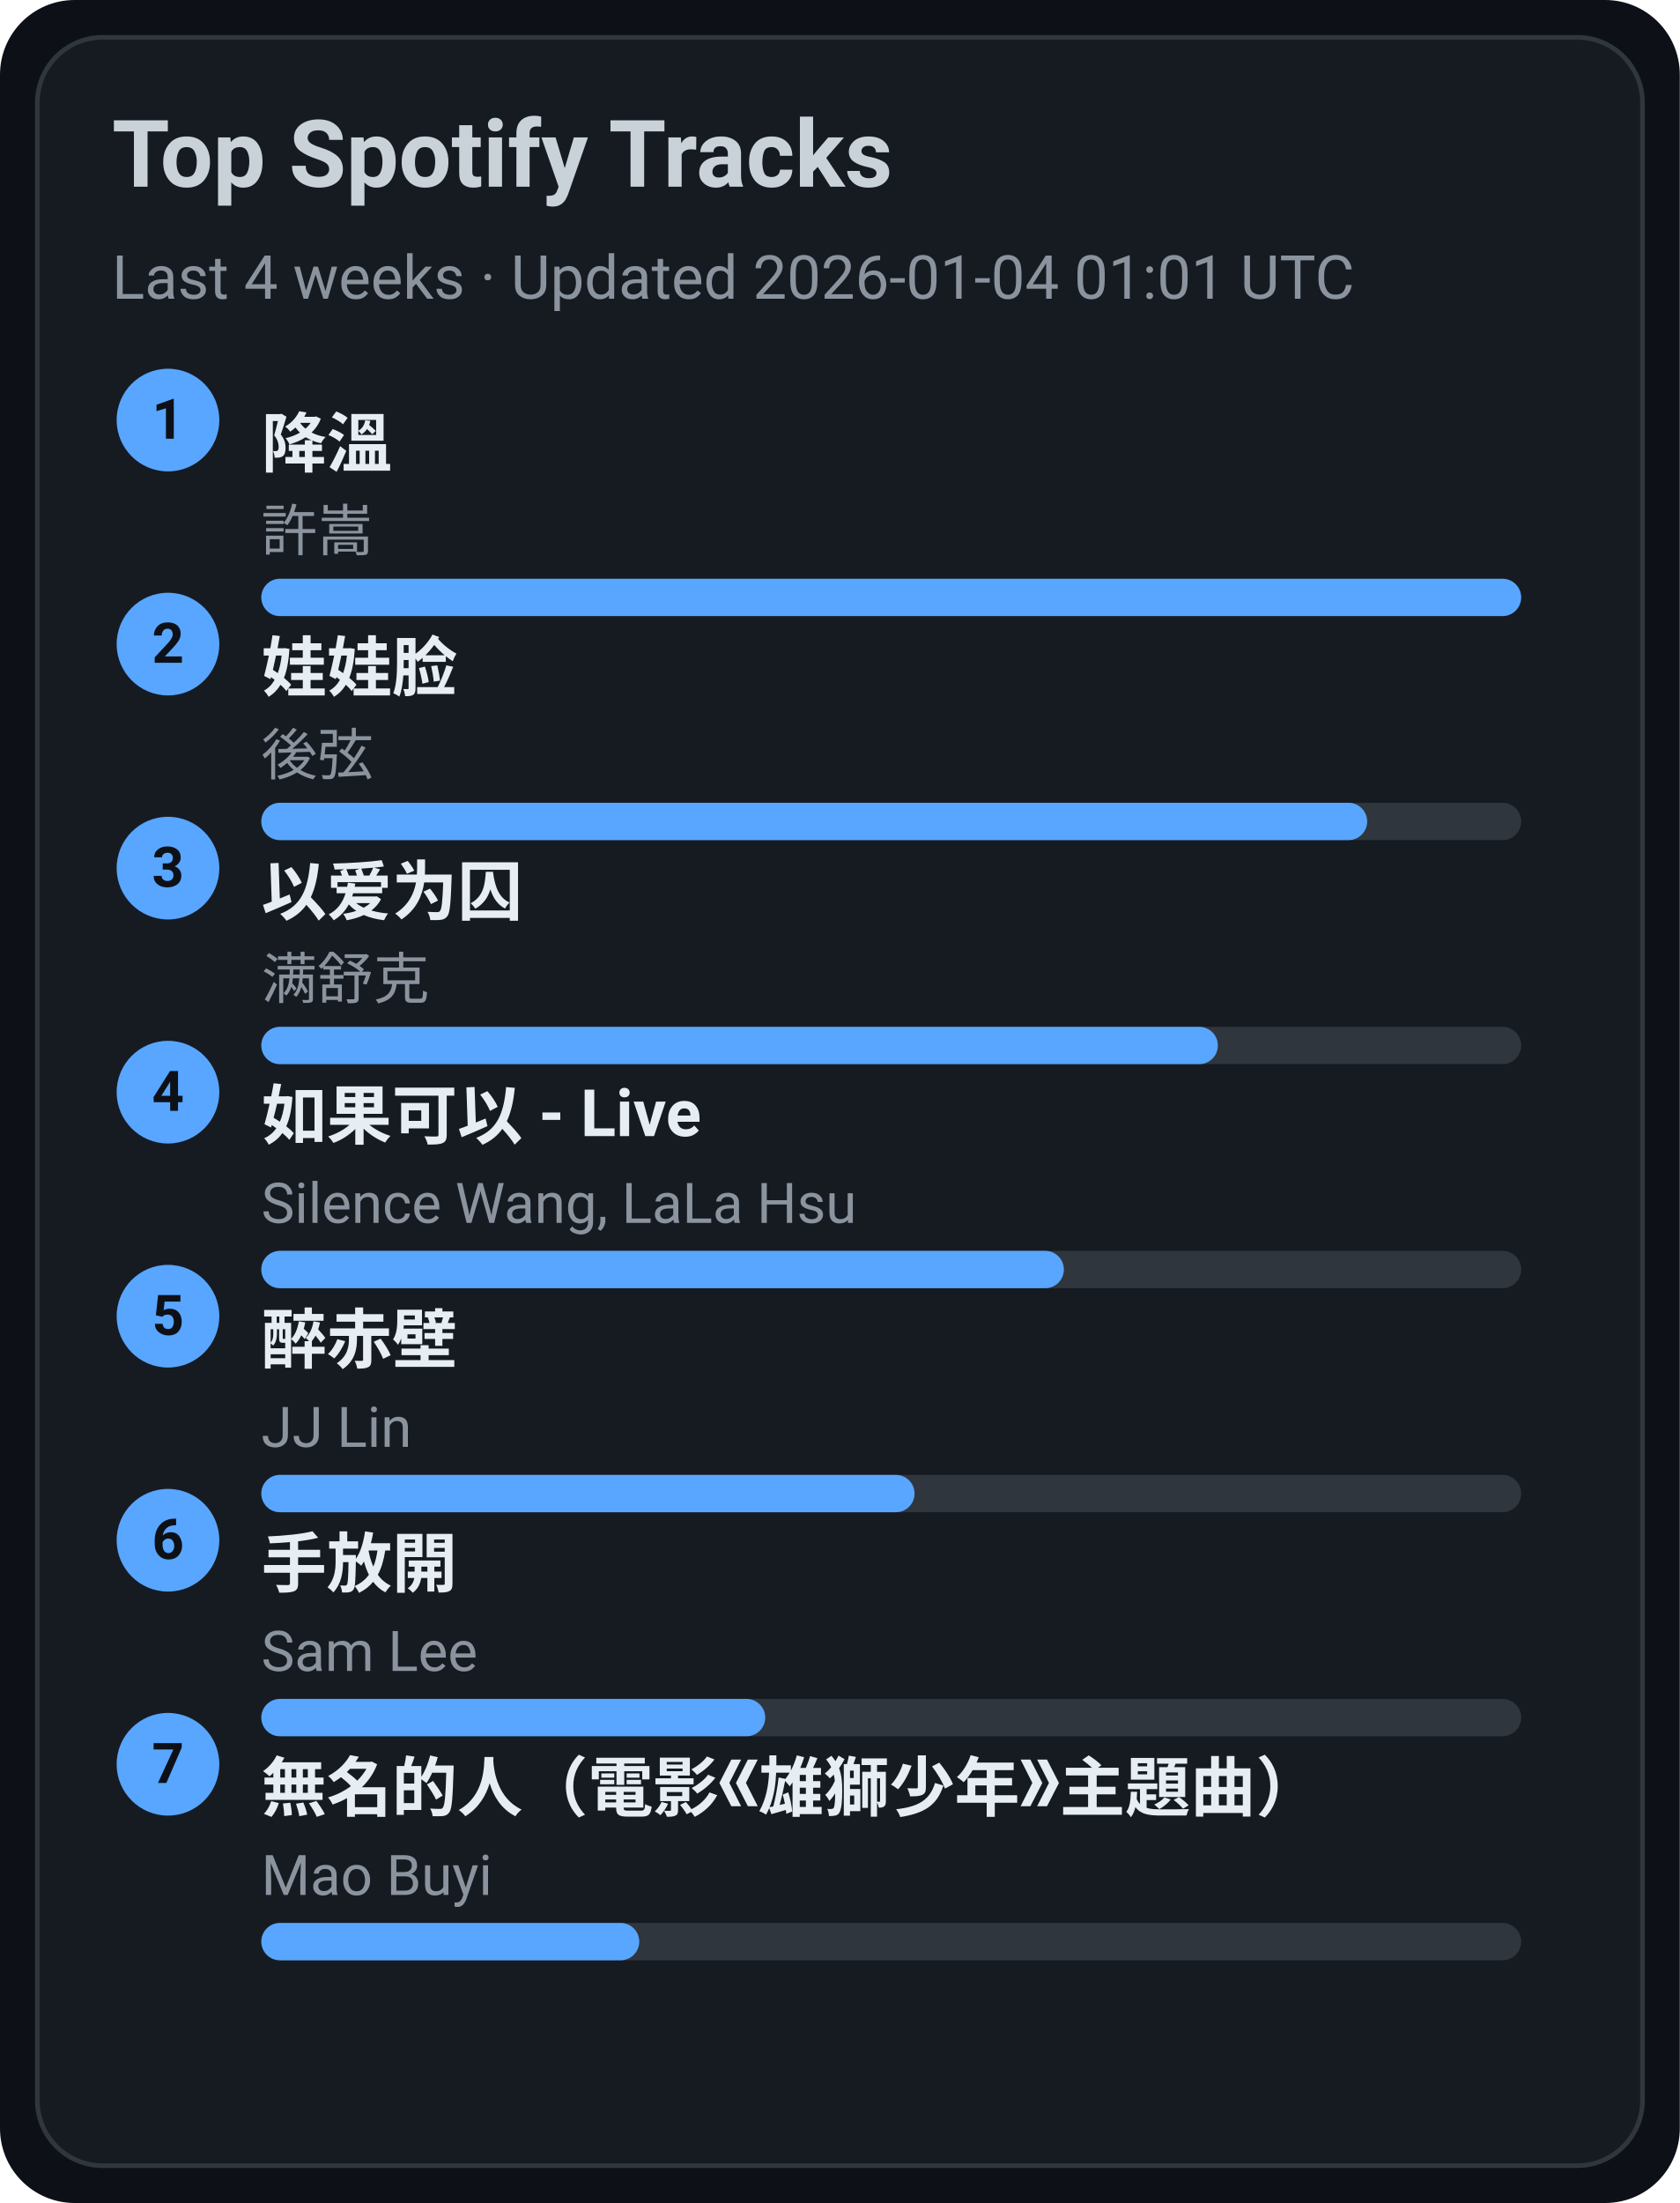
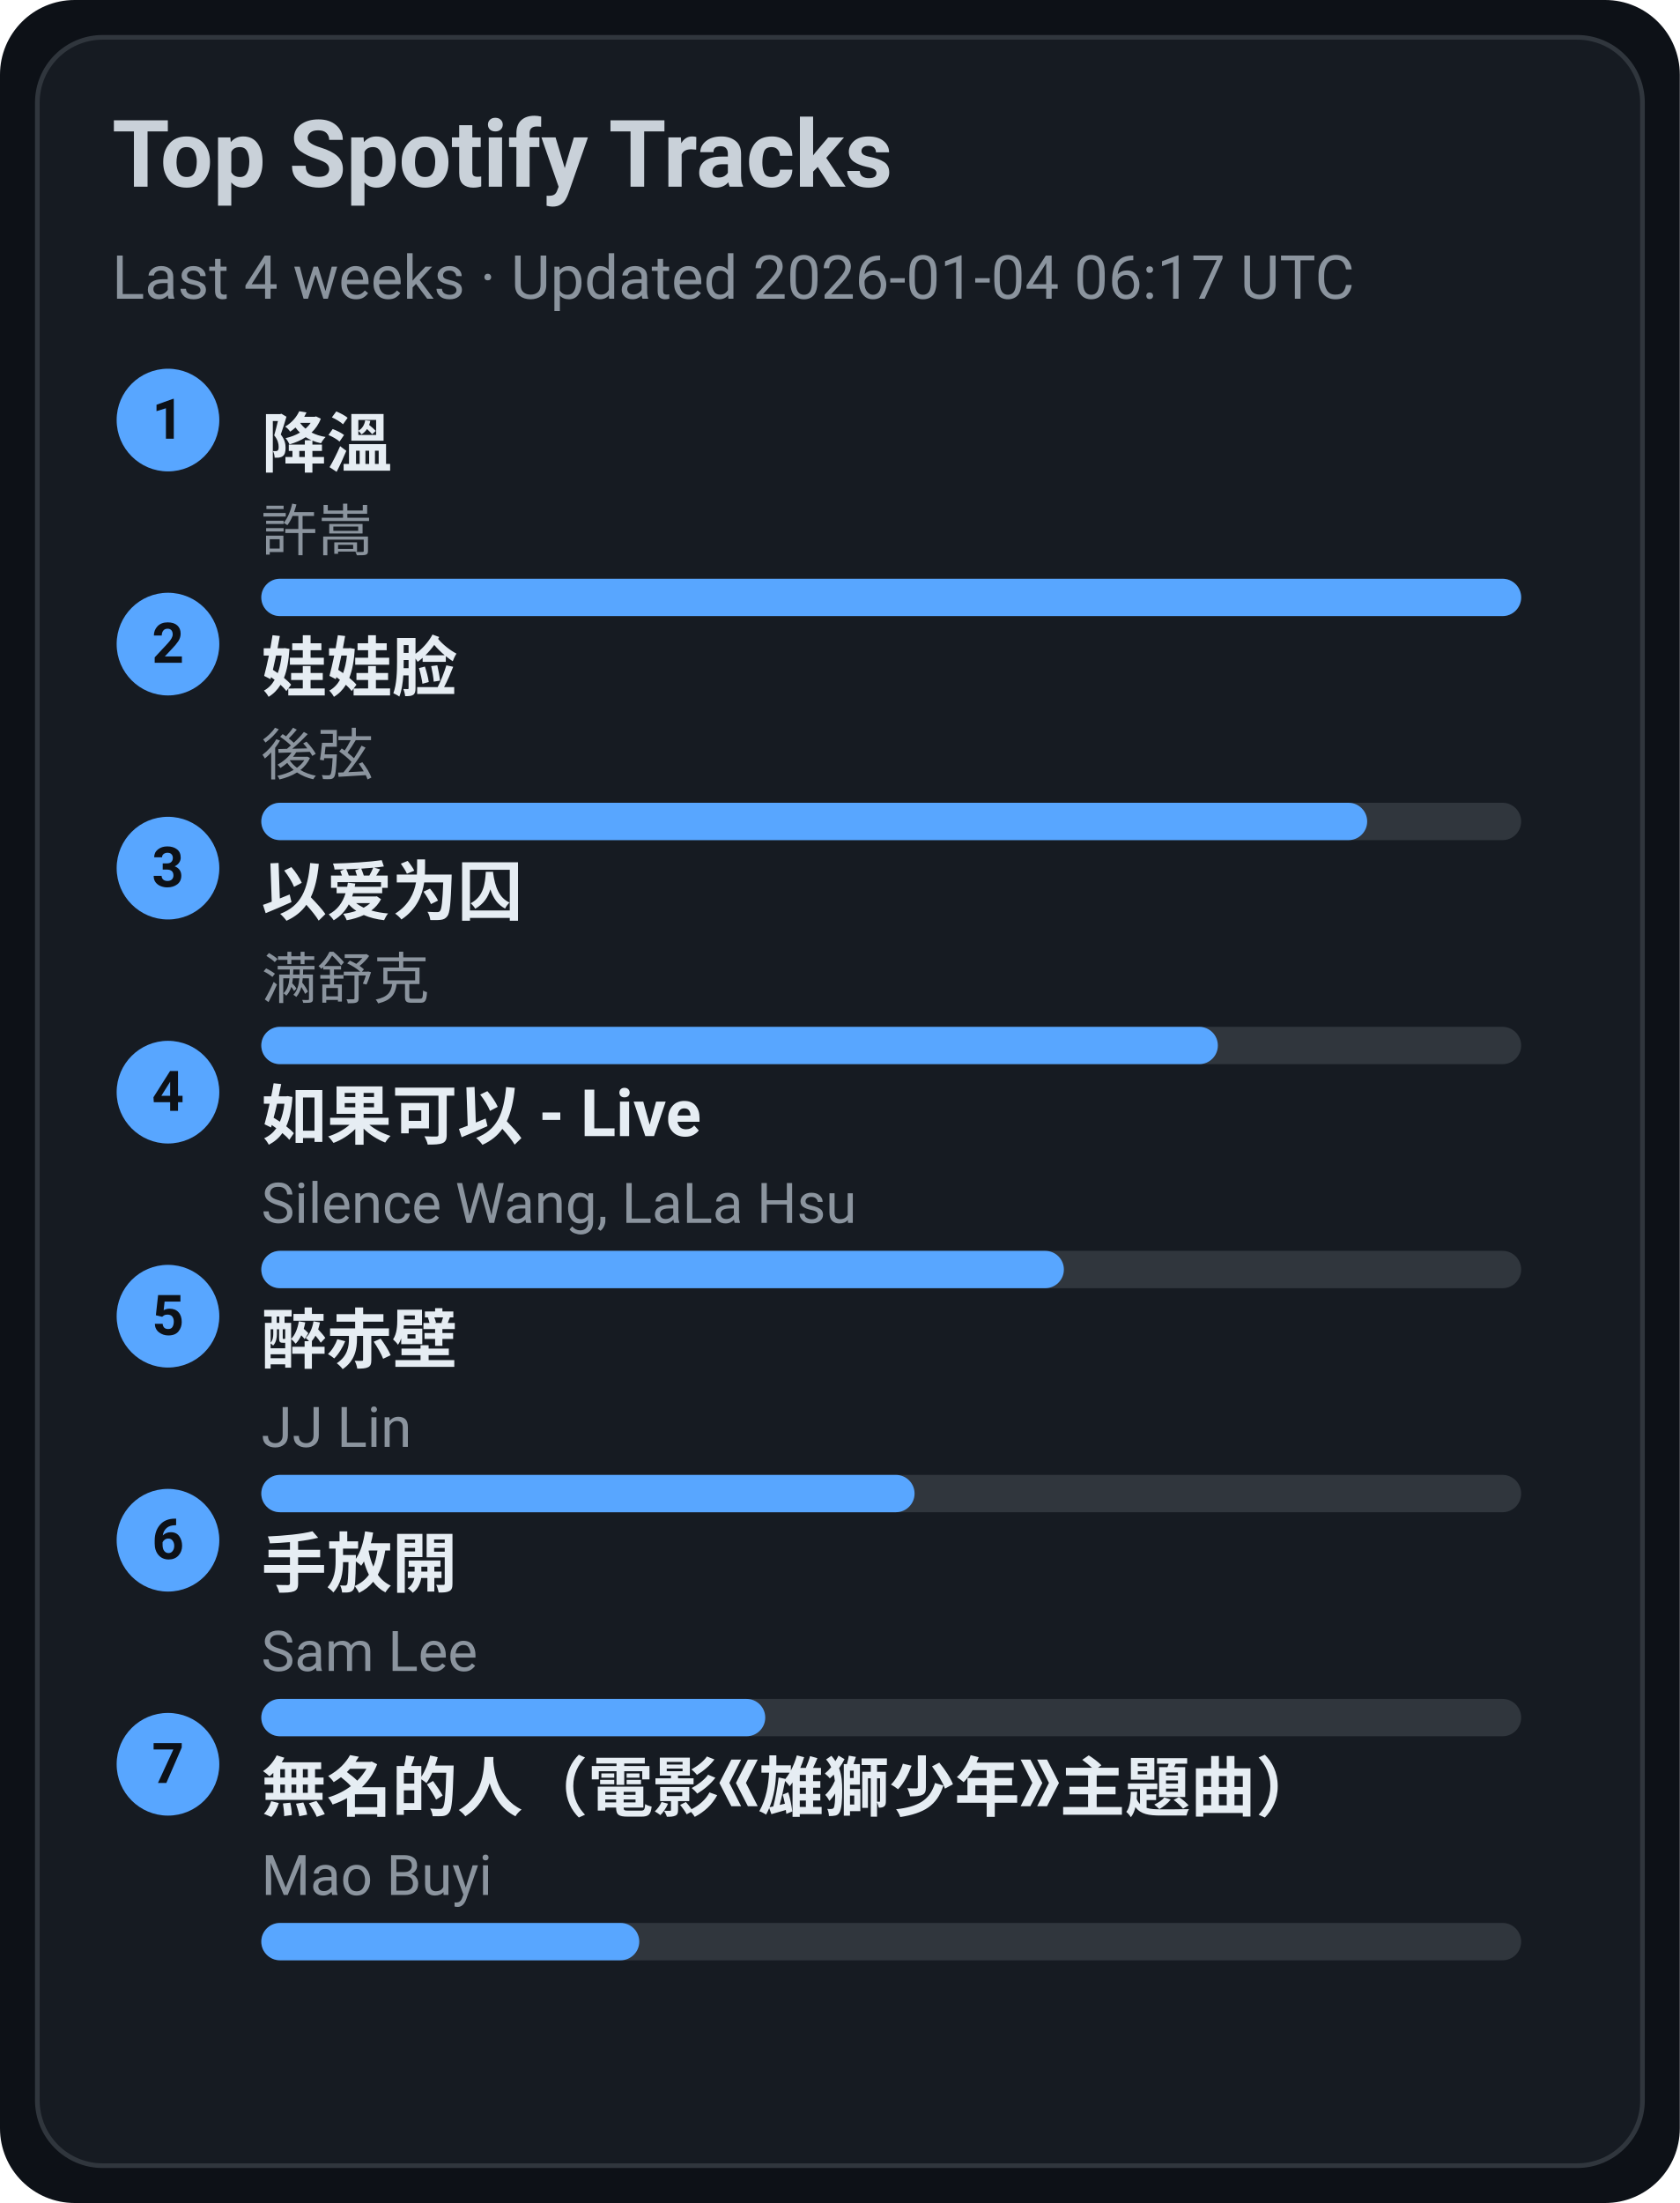
<svg xmlns="http://www.w3.org/2000/svg" width="360" height="472" viewBox="0 0 360 472">
  <style>text{font-family:-apple-system,BlinkMacSystemFont,Segoe UI,Roboto,Ubuntu,Helvetica Neue,Arial,Noto Sans,sans-serif}</style>
  <rect width="360" height="472" rx="16" fill="#0d1117" />
  <rect x="8" y="8" width="344" height="456" rx="14" fill="#161b22" stroke="#30363d" />
  <text x="24" y="40" font-size="20" fill="#c9d1d9" font-weight="600">Top Spotify Tracks</text>
-   <text x="24" y="64" font-size="13" fill="#8b949e">Last 4 weeks · Updated 2026-01-04 01:01 UTC</text>
+   <text x="24" y="64" font-size="13" fill="#8b949e">Last 4 weeks · Updated 2026-01-04 06:17 UTC</text>
  <circle cx="36" cy="90" r="11" fill="#58a6ff" />
  <text x="36" y="94" text-anchor="middle" font-size="12" fill="#0d1117" font-weight="700">1</text>
  <a href="https://open.spotify.com/track/2q9uhrOfyOnBa3oWR1PfYT" target="_blank" rel="noopener noreferrer">
    <text x="56" y="100" font-size="14" fill="#e6edf3" font-weight="600">降溫</text>
  </a>
  <text x="56" y="118" font-size="12" fill="#8b949e">許嵩</text>
  <rect x="56" y="124" width="270" height="8" rx="4" fill="#30363d" />
  <rect x="56" y="124" width="270" height="8" rx="4" fill="#58a6ff" />
  <circle cx="36" cy="138" r="11" fill="#58a6ff" />
  <text x="36" y="142" text-anchor="middle" font-size="12" fill="#0d1117" font-weight="700">2</text>
  <a href="https://open.spotify.com/track/08ouEICweFmqfgPJnRIQkE" target="_blank" rel="noopener noreferrer">
    <text x="56" y="148" font-size="14" fill="#e6edf3" font-weight="600">娃娃脸</text>
  </a>
  <text x="56" y="166" font-size="12" fill="#8b949e">後弦</text>
  <rect x="56" y="172" width="270" height="8" rx="4" fill="#30363d" />
  <rect x="56" y="172" width="237" height="8" rx="4" fill="#58a6ff" />
  <circle cx="36" cy="186" r="11" fill="#58a6ff" />
  <text x="36" y="190" text-anchor="middle" font-size="12" fill="#0d1117" font-weight="700">3</text>
  <a href="https://open.spotify.com/track/0RW2LEfGQK5BaIho6sSLqf" target="_blank" rel="noopener noreferrer">
    <text x="56" y="196" font-size="14" fill="#e6edf3" font-weight="600">以爱为囚</text>
  </a>
  <text x="56" y="214" font-size="12" fill="#8b949e">满舒克</text>
  <rect x="56" y="220" width="270" height="8" rx="4" fill="#30363d" />
  <rect x="56" y="220" width="205" height="8" rx="4" fill="#58a6ff" />
  <circle cx="36" cy="234" r="11" fill="#58a6ff" />
  <text x="36" y="238" text-anchor="middle" font-size="12" fill="#0d1117" font-weight="700">4</text>
  <a href="https://open.spotify.com/track/6IF65dJzfmPcX7jwDegwoo" target="_blank" rel="noopener noreferrer">
    <text x="56" y="244" font-size="14" fill="#e6edf3" font-weight="600">如果可以 - Live</text>
  </a>
  <text x="56" y="262" font-size="12" fill="#8b949e">Silence Wang, LaLa Hsu</text>
  <rect x="56" y="268" width="270" height="8" rx="4" fill="#30363d" />
  <rect x="56" y="268" width="172" height="8" rx="4" fill="#58a6ff" />
  <circle cx="36" cy="282" r="11" fill="#58a6ff" />
  <text x="36" y="286" text-anchor="middle" font-size="12" fill="#0d1117" font-weight="700">5</text>
  <a href="https://open.spotify.com/track/69lAYqbyHL1A0gctdLd9WV" target="_blank" rel="noopener noreferrer">
    <text x="56" y="292" font-size="14" fill="#e6edf3" font-weight="600">醉赤壁</text>
  </a>
  <text x="56" y="310" font-size="12" fill="#8b949e">JJ Lin</text>
  <rect x="56" y="316" width="270" height="8" rx="4" fill="#30363d" />
  <rect x="56" y="316" width="140" height="8" rx="4" fill="#58a6ff" />
  <circle cx="36" cy="330" r="11" fill="#58a6ff" />
  <text x="36" y="334" text-anchor="middle" font-size="12" fill="#0d1117" font-weight="700">6</text>
  <a href="https://open.spotify.com/track/2Dd9EXYXI2NNrLG61OtWQv" target="_blank" rel="noopener noreferrer">
    <text x="56" y="340" font-size="14" fill="#e6edf3" font-weight="600">手放開</text>
  </a>
  <text x="56" y="358" font-size="12" fill="#8b949e">Sam Lee</text>
  <rect x="56" y="364" width="270" height="8" rx="4" fill="#30363d" />
  <rect x="56" y="364" width="108" height="8" rx="4" fill="#58a6ff" />
  <circle cx="36" cy="378" r="11" fill="#58a6ff" />
  <text x="36" y="382" text-anchor="middle" font-size="12" fill="#0d1117" font-weight="700">7</text>
  <a href="https://open.spotify.com/track/72kP6AJqsEeSLkO640Tu7F" target="_blank" rel="noopener noreferrer">
    <text x="56" y="388" font-size="14" fill="#e6edf3" font-weight="600">無名的人（電影《雄獅少年》主題曲）</text>
  </a>
  <text x="56" y="406" font-size="12" fill="#8b949e">Mao Buyi</text>
  <rect x="56" y="412" width="270" height="8" rx="4" fill="#30363d" />
  <rect x="56" y="412" width="81" height="8" rx="4" fill="#58a6ff" />
</svg>
